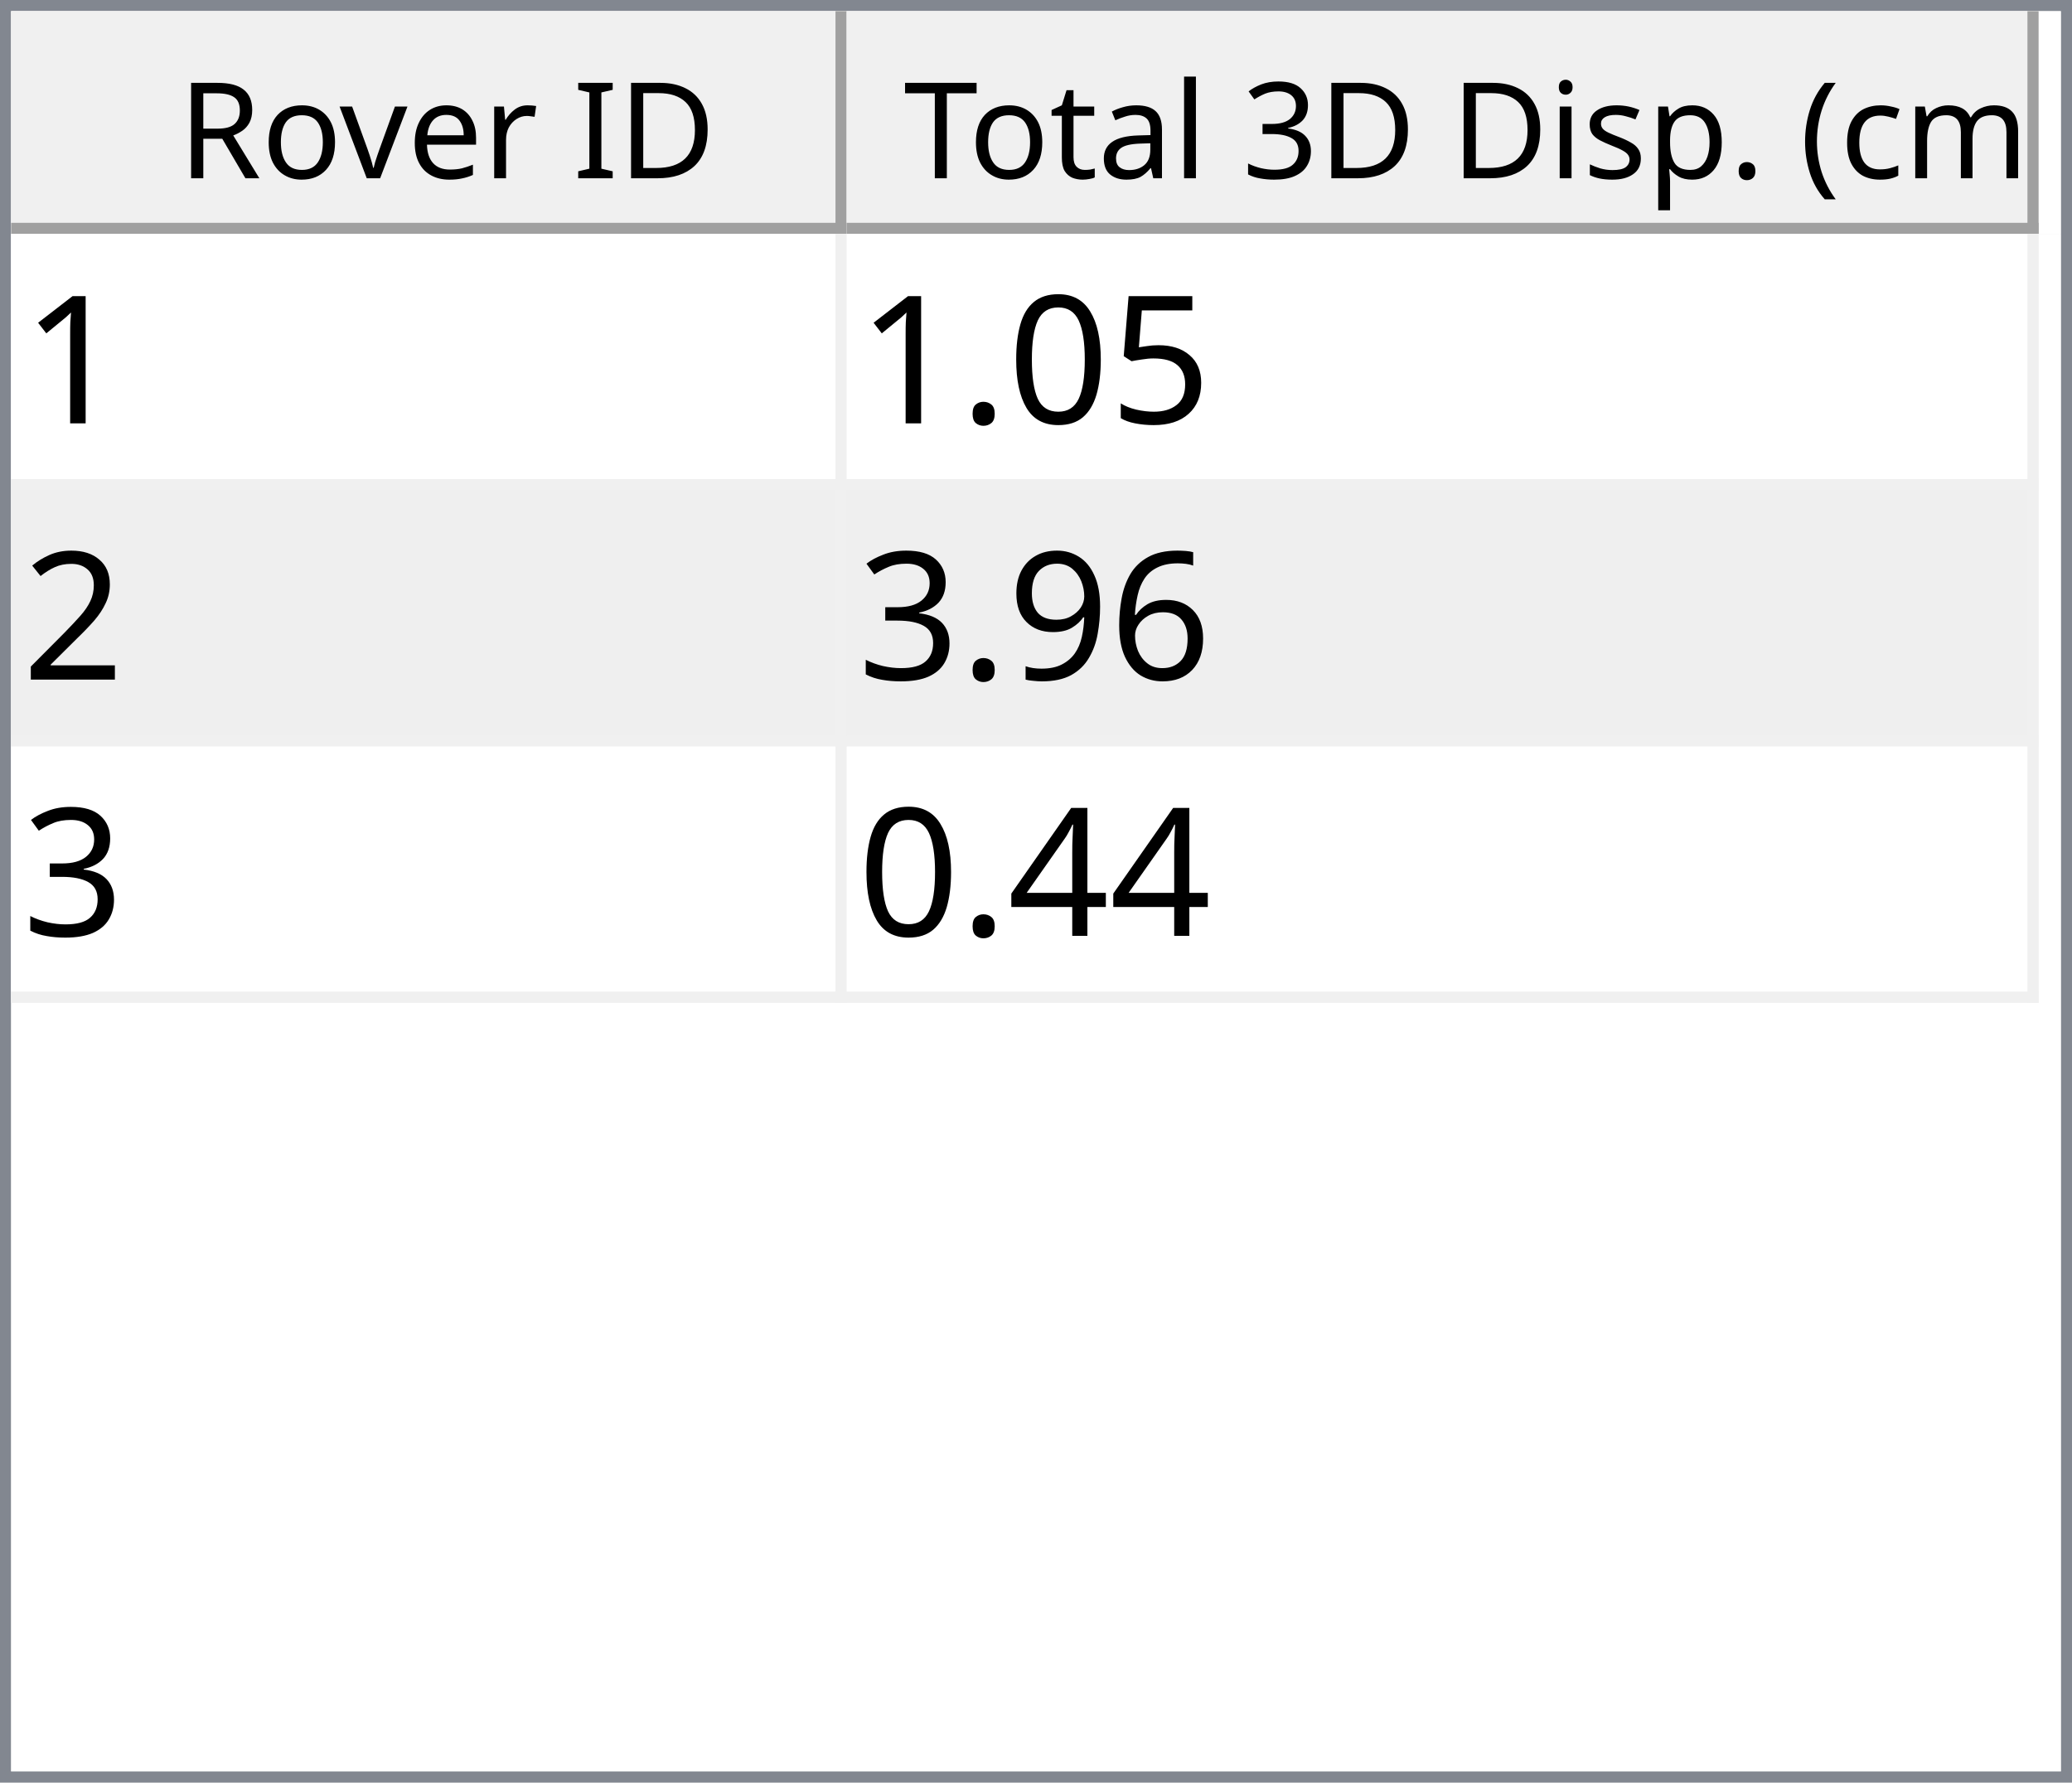
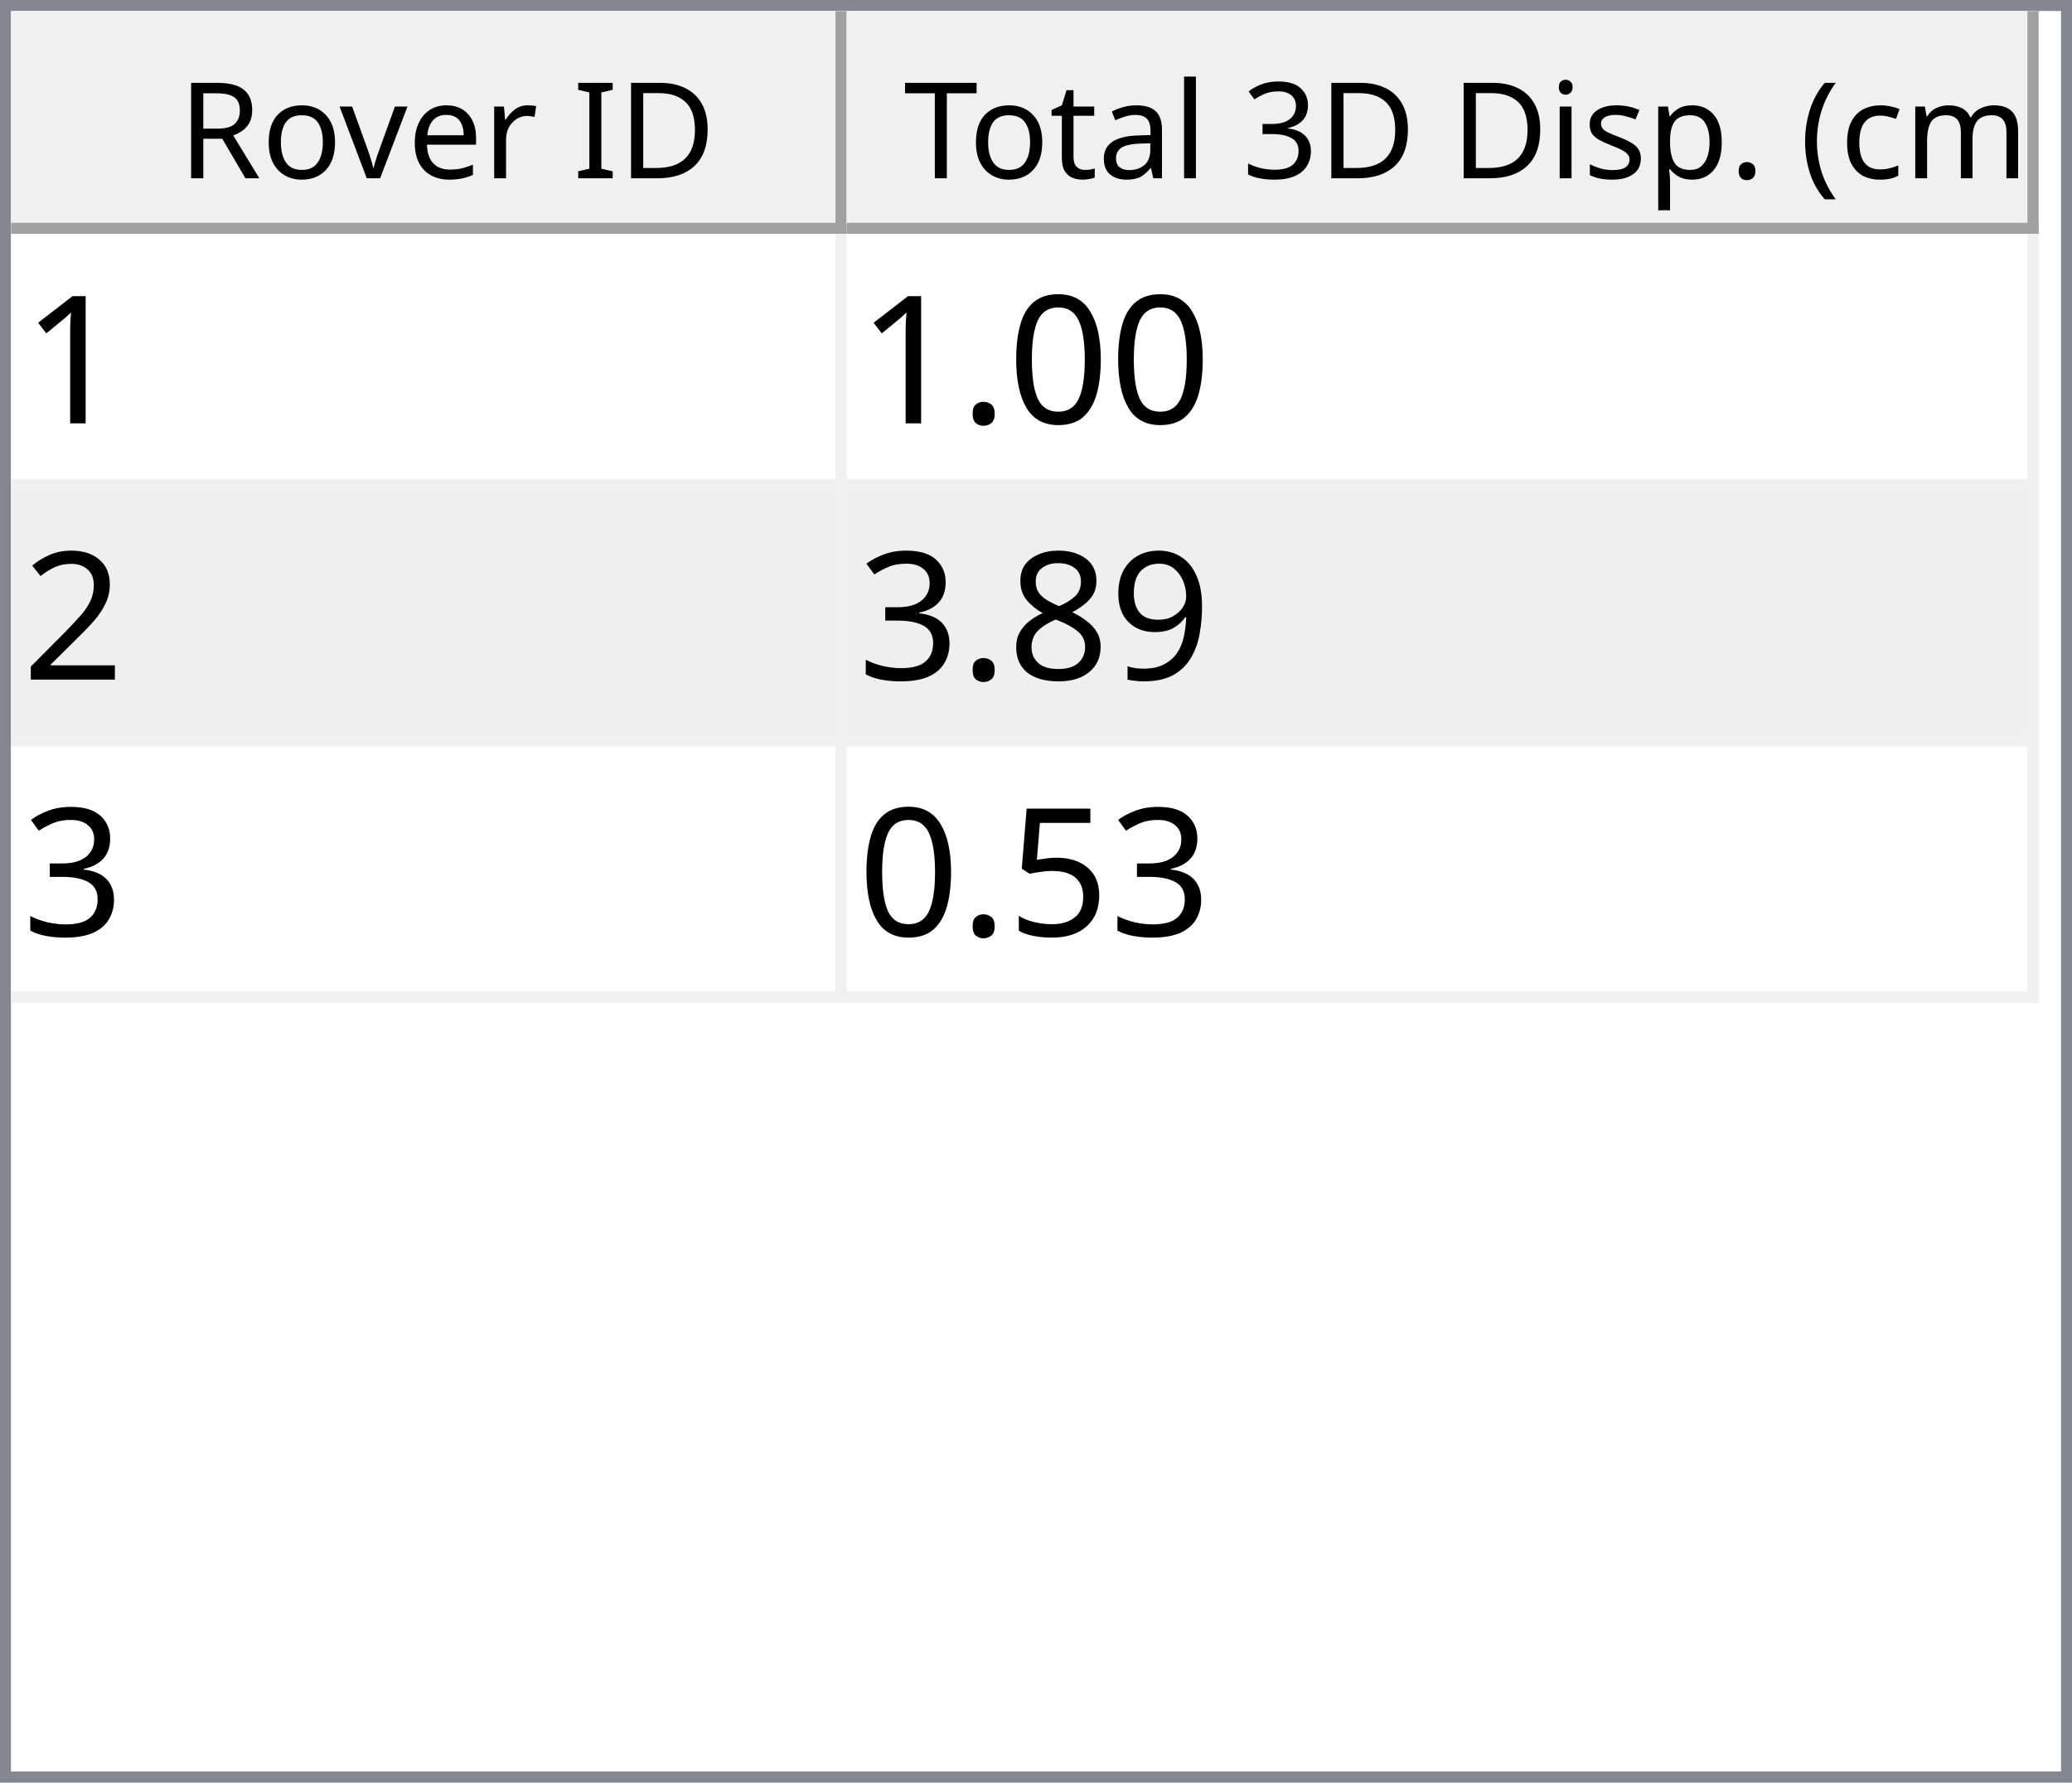
<svg xmlns="http://www.w3.org/2000/svg" style="fill-opacity:1; color-rendering:auto; color-interpolation:auto; text-rendering:auto; stroke:black; stroke-linecap:square; stroke-miterlimit:10; shape-rendering:auto; stroke-opacity:1; fill:black; stroke-dasharray:none; font-weight:normal; stroke-width:1; font-family:'Dialog'; font-style:normal; stroke-linejoin:miter; font-size:12px; stroke-dashoffset:0; image-rendering:auto;" width="186" height="160">
  <defs id="genericDefs" />
  <g>
    <defs id="defs1">
      <clipPath clipPathUnits="userSpaceOnUse" id="clipPath1">
        <path d="M0 0 L186 0 L186 160 L0 160 L0 0 Z" />
      </clipPath>
      <clipPath clipPathUnits="userSpaceOnUse" id="clipPath2">
        <path d="M0 0 L0 160 L186 160 L186 0 Z" />
      </clipPath>
      <clipPath clipPathUnits="userSpaceOnUse" id="clipPath3">
        <path d="M0 0 L0 20 L184 20 L184 0 Z" />
      </clipPath>
      <clipPath clipPathUnits="userSpaceOnUse" id="clipPath4">
        <path d="M0 0 L0 20 L75 20 L75 0 Z" />
      </clipPath>
      <clipPath clipPathUnits="userSpaceOnUse" id="clipPath5">
        <path d="M1 1 L1 19 L74 19 L74 1 Z" />
      </clipPath>
      <clipPath clipPathUnits="userSpaceOnUse" id="clipPath6">
        <path d="M0 0 L0 18 L73 18 L73 0 Z" />
      </clipPath>
      <clipPath clipPathUnits="userSpaceOnUse" id="clipPath7">
        <path d="M-0.5 -0.5 L-0.5 19.5 L74.5 19.5 L74.5 -0.5 Z" />
      </clipPath>
      <clipPath clipPathUnits="userSpaceOnUse" id="clipPath8">
        <path d="M0 0 L0 20 L107 20 L107 0 Z" />
      </clipPath>
      <clipPath clipPathUnits="userSpaceOnUse" id="clipPath9">
        <path d="M1 1 L1 19 L106 19 L106 1 Z" />
      </clipPath>
      <clipPath clipPathUnits="userSpaceOnUse" id="clipPath10">
        <path d="M0 0 L0 18 L105 18 L105 0 Z" />
      </clipPath>
      <clipPath clipPathUnits="userSpaceOnUse" id="clipPath11">
        <path d="M-0.5 -0.5 L-0.5 19.5 L106.5 19.5 L106.5 -0.5 Z" />
      </clipPath>
      <clipPath clipPathUnits="userSpaceOnUse" id="clipPath12">
        <path d="M0 0 L0 138 L184 138 L184 0 Z" />
      </clipPath>
      <clipPath clipPathUnits="userSpaceOnUse" id="clipPath13">
        <path d="M0 0 L0 69 L182 69 L182 0 Z" />
      </clipPath>
      <clipPath clipPathUnits="userSpaceOnUse" id="clipPath14">
        <path d="M-0.5 -0.5 L-0.5 68.5 L181.5 68.5 L181.5 -0.5 Z" />
      </clipPath>
      <clipPath clipPathUnits="userSpaceOnUse" id="clipPath15">
        <path d="M0 0 L0 22 L74 22 L74 0 Z" />
      </clipPath>
      <clipPath clipPathUnits="userSpaceOnUse" id="clipPath16">
        <path d="M0 0 L0 22 L106 22 L106 0 Z" />
      </clipPath>
      <font horiz-adv-x="64.551" id="font1">
        <font-face ascent="107.91" descent="25.098" units-per-em="100" style="font-style:normal; font-family:Segoe UI; font-weight:normal;" />
        <missing-glyph horiz-adv-x="64.551" d="M8.109 0 L8.109 68.266 L56.453 68.266 L56.453 0 L8.109 0 ZM15.328 7.234 L49.219 7.234 L49.219 61.031 L15.328 61.031 L15.328 7.234 Z" />
        <glyph unicode="D" horiz-adv-x="70.117" d="M9.188 0 L9.188 70.016 L28.516 70.016 Q65.531 70.016 65.531 35.891 Q65.531 19.672 55.25 9.836 Q44.969 0 27.734 0 L9.188 0 ZM17.391 62.594 L17.391 7.422 L27.828 7.422 Q41.609 7.422 49.273 14.797 Q56.938 22.172 56.938 35.688 Q56.938 62.594 28.328 62.594 L17.391 62.594 Z" />
        <glyph unicode="I" horiz-adv-x="26.611" d="M17.391 0 L9.188 0 L9.188 70.016 L17.391 70.016 L17.391 0 Z" />
        <glyph unicode=" " horiz-adv-x="27.393" d="" />
        <glyph unicode="r" horiz-adv-x="34.766" d="M34.188 41.891 Q32.078 43.5 28.125 43.5 Q23 43.5 19.555 38.672 Q16.109 33.844 16.109 25.484 L16.109 0 L8.109 0 L8.109 50 L16.109 50 L16.109 39.703 L16.312 39.703 Q18.016 44.969 21.531 47.922 Q25.047 50.875 29.391 50.875 Q32.516 50.875 34.188 50.203 L34.188 41.891 Z" />
        <glyph unicode="e" horiz-adv-x="52.295" d="M48.297 23 L12.984 23 Q13.188 14.656 17.484 10.109 Q21.781 5.562 29.297 5.562 Q37.75 5.562 44.828 11.141 L44.828 3.609 Q38.234 -1.172 27.391 -1.172 Q16.797 -1.172 10.742 5.641 Q4.688 12.453 4.688 24.812 Q4.688 36.469 11.305 43.82 Q17.922 51.172 27.734 51.172 Q37.547 51.172 42.922 44.828 Q48.297 38.484 48.297 27.203 L48.297 23 ZM40.094 29.781 Q40.047 36.719 36.75 40.578 Q33.453 44.438 27.594 44.438 Q21.922 44.438 17.969 40.383 Q14.016 36.328 13.094 29.781 L40.094 29.781 Z" />
        <glyph unicode="v" horiz-adv-x="47.9" d="M47.406 50 L27.484 0 L19.625 0 L0.688 50 L9.469 50 L22.172 13.672 Q23.578 9.672 23.922 6.688 L24.125 6.688 Q24.609 10.453 25.688 13.484 L38.969 50 L47.406 50 Z" />
        <glyph unicode="o" horiz-adv-x="58.594" d="M29 -1.172 Q17.922 -1.172 11.305 5.836 Q4.688 12.844 4.688 24.422 Q4.688 37.016 11.57 44.094 Q18.453 51.172 30.172 51.172 Q41.359 51.172 47.633 44.289 Q53.906 37.406 53.906 25.203 Q53.906 13.234 47.141 6.031 Q40.375 -1.172 29 -1.172 ZM29.594 44.438 Q21.875 44.438 17.383 39.188 Q12.891 33.938 12.891 24.703 Q12.891 15.828 17.43 10.695 Q21.969 5.562 29.594 5.562 Q37.359 5.562 41.531 10.594 Q45.703 15.625 45.703 24.906 Q45.703 34.281 41.531 39.359 Q37.359 44.438 29.594 44.438 Z" />
        <glyph unicode="R" horiz-adv-x="59.814" d="M59.375 0 L49.609 0 L37.891 19.625 Q36.281 22.359 34.766 24.289 Q33.25 26.219 31.664 27.438 Q30.078 28.656 28.25 29.219 Q26.422 29.781 24.125 29.781 L17.391 29.781 L17.391 0 L9.188 0 L9.188 70.016 L30.078 70.016 Q34.672 70.016 38.555 68.867 Q42.438 67.719 45.289 65.375 Q48.141 63.031 49.758 59.547 Q51.375 56.062 51.375 51.375 Q51.375 47.703 50.273 44.656 Q49.172 41.609 47.148 39.211 Q45.125 36.812 42.266 35.133 Q39.406 33.453 35.844 32.516 L35.844 32.328 Q37.594 31.547 38.891 30.547 Q40.188 29.547 41.359 28.18 Q42.531 26.812 43.68 25.078 Q44.828 23.344 46.234 21.047 L59.375 0 ZM17.391 62.594 L17.391 37.203 L28.516 37.203 Q31.594 37.203 34.203 38.133 Q36.812 39.062 38.719 40.797 Q40.625 42.531 41.703 45.047 Q42.781 47.562 42.781 50.688 Q42.781 56.297 39.141 59.445 Q35.5 62.594 28.609 62.594 L17.391 62.594 Z" />
        <glyph unicode=")" horiz-adv-x="30.176" d="M8.297 -15.922 L1.172 -15.922 Q16.406 2.344 16.406 26.812 Q16.406 51.469 1.078 70.016 L8.297 70.016 Q23.531 52.156 23.531 26.703 Q23.531 1.375 8.297 -15.922 Z" />
        <glyph unicode="m" horiz-adv-x="86.133" d="M79.109 0 L71.094 0 L71.094 28.719 Q71.094 37.016 68.531 40.727 Q65.969 44.438 59.906 44.438 Q54.781 44.438 51.195 39.75 Q47.609 35.062 47.609 28.516 L47.609 0 L39.594 0 L39.594 29.688 Q39.594 44.438 28.219 44.438 Q22.953 44.438 19.531 40.016 Q16.109 35.594 16.109 28.516 L16.109 0 L8.109 0 L8.109 50 L16.109 50 L16.109 42.094 L16.312 42.094 Q21.625 51.172 31.844 51.172 Q36.969 51.172 40.773 48.312 Q44.578 45.453 46 40.828 Q51.562 51.172 62.594 51.172 Q79.109 51.172 79.109 30.812 L79.109 0 Z" />
        <glyph unicode="c" horiz-adv-x="46.191" d="M42.188 2.297 Q36.422 -1.172 28.516 -1.172 Q17.828 -1.172 11.258 5.789 Q4.688 12.75 4.688 23.828 Q4.688 36.188 11.766 43.68 Q18.844 51.172 30.672 51.172 Q37.25 51.172 42.281 48.734 L42.281 40.531 Q36.719 44.438 30.375 44.438 Q22.703 44.438 17.797 38.945 Q12.891 33.453 12.891 24.516 Q12.891 15.719 17.508 10.641 Q22.125 5.562 29.891 5.562 Q36.422 5.562 42.188 9.906 L42.188 2.297 Z" />
        <glyph unicode="(" horiz-adv-x="30.176" d="M29.109 -15.922 L21.969 -15.922 Q6.844 1.375 6.844 26.703 Q6.844 52.156 21.969 70.016 L29.203 70.016 Q13.875 51.469 13.875 26.812 Q13.875 2.344 29.109 -15.922 Z" />
        <glyph unicode="." horiz-adv-x="21.68" d="M10.891 -1.078 Q8.641 -1.078 7.055 0.539 Q5.469 2.156 5.469 4.391 Q5.469 6.641 7.055 8.273 Q8.641 9.906 10.891 9.906 Q13.188 9.906 14.797 8.273 Q16.406 6.641 16.406 4.391 Q16.406 2.156 14.797 0.539 Q13.188 -1.078 10.891 -1.078 Z" />
        <glyph unicode="p" horiz-adv-x="58.789" d="M16.312 7.234 L16.109 7.234 L16.109 -23 L8.109 -23 L8.109 50 L16.109 50 L16.109 41.219 L16.312 41.219 Q22.219 51.172 33.594 51.172 Q43.266 51.172 48.688 44.461 Q54.109 37.75 54.109 26.469 Q54.109 13.922 48 6.375 Q41.891 -1.172 31.297 -1.172 Q21.578 -1.172 16.312 7.234 ZM16.109 27.391 L16.109 20.406 Q16.109 14.203 20.141 9.883 Q24.172 5.562 30.375 5.562 Q37.641 5.562 41.773 11.133 Q45.906 16.703 45.906 26.609 Q45.906 34.969 42.047 39.703 Q38.188 44.438 31.594 44.438 Q24.609 44.438 20.359 39.578 Q16.109 34.719 16.109 27.391 Z" />
        <glyph unicode="s" horiz-adv-x="42.432" d="M5.078 1.812 L5.078 10.406 Q11.625 5.562 19.484 5.562 Q30.031 5.562 30.031 12.594 Q30.031 14.594 29.125 15.992 Q28.219 17.391 26.68 18.461 Q25.141 19.531 23.07 20.383 Q21 21.234 18.609 22.172 Q15.281 23.484 12.766 24.828 Q10.25 26.172 8.57 27.859 Q6.891 29.547 6.031 31.695 Q5.172 33.844 5.172 36.719 Q5.172 40.234 6.789 42.945 Q8.406 45.656 11.086 47.484 Q13.766 49.312 17.211 50.242 Q20.656 51.172 24.312 51.172 Q30.812 51.172 35.938 48.922 L35.938 40.828 Q30.422 44.438 23.25 44.438 Q21 44.438 19.195 43.922 Q17.391 43.406 16.094 42.477 Q14.797 41.547 14.086 40.258 Q13.375 38.969 13.375 37.406 Q13.375 35.453 14.086 34.133 Q14.797 32.812 16.164 31.789 Q17.531 30.766 19.484 29.938 Q21.438 29.109 23.922 28.125 Q27.25 26.859 29.883 25.516 Q32.516 24.172 34.375 22.484 Q36.234 20.797 37.234 18.602 Q38.234 16.406 38.234 13.375 Q38.234 9.672 36.602 6.938 Q34.969 4.203 32.234 2.398 Q29.5 0.594 25.93 -0.289 Q22.359 -1.172 18.453 -1.172 Q10.75 -1.172 5.078 1.812 Z" />
        <glyph unicode="i" horiz-adv-x="24.219" d="M12.203 62.703 Q10.062 62.703 8.547 64.164 Q7.031 65.625 7.031 67.875 Q7.031 70.125 8.547 71.609 Q10.062 73.094 12.203 73.094 Q14.406 73.094 15.945 71.609 Q17.484 70.125 17.484 67.875 Q17.484 65.719 15.945 64.211 Q14.406 62.703 12.203 62.703 ZM16.109 0 L8.109 0 L8.109 50 L16.109 50 L16.109 0 Z" />
        <glyph unicode="3" horiz-adv-x="53.906" d="M46.531 19.828 Q46.531 15.094 44.75 11.211 Q42.969 7.328 39.719 4.57 Q36.469 1.812 31.93 0.297 Q27.391 -1.219 21.922 -1.219 Q11.922 -1.219 6 2.594 L6 11.188 Q13.094 5.609 22.219 5.609 Q25.875 5.609 28.828 6.539 Q31.781 7.469 33.906 9.227 Q36.031 10.984 37.18 13.477 Q38.328 15.969 38.328 19.094 Q38.328 32.812 18.797 32.812 L12.984 32.812 L12.984 39.594 L18.5 39.594 Q35.797 39.594 35.797 52.484 Q35.797 64.406 22.609 64.406 Q15.188 64.406 8.688 59.422 L8.688 67.188 Q15.375 71.188 24.609 71.188 Q29 71.188 32.57 69.969 Q36.141 68.75 38.68 66.555 Q41.219 64.359 42.609 61.281 Q44 58.203 44 54.5 Q44 40.672 30.031 36.719 L30.031 36.531 Q33.594 36.141 36.625 34.797 Q39.656 33.453 41.852 31.305 Q44.047 29.156 45.289 26.25 Q46.531 23.344 46.531 19.828 Z" />
        <glyph unicode="l" horiz-adv-x="24.219" d="M16.109 0 L8.109 0 L8.109 74.031 L16.109 74.031 L16.109 0 Z" />
        <glyph unicode="a" horiz-adv-x="50.879" d="M43.891 0 L35.891 0 L35.891 7.812 L35.688 7.812 Q30.469 -1.172 20.312 -1.172 Q12.844 -1.172 8.617 2.781 Q4.391 6.734 4.391 13.281 Q4.391 27.297 20.906 29.594 L35.891 31.688 Q35.891 44.438 25.594 44.438 Q16.547 44.438 9.281 38.281 L9.281 46.484 Q16.656 51.172 26.266 51.172 Q43.891 51.172 43.891 32.516 L43.891 0 ZM35.891 25.297 L23.828 23.641 Q18.266 22.859 15.43 20.875 Q12.594 18.891 12.594 13.875 Q12.594 10.203 15.211 7.883 Q17.828 5.562 22.172 5.562 Q28.125 5.562 32.008 9.742 Q35.891 13.922 35.891 20.312 L35.891 25.297 Z" />
        <glyph unicode="t" horiz-adv-x="33.887" d="M31.297 0.484 Q28.469 -1.078 23.828 -1.078 Q10.688 -1.078 10.688 13.578 L10.688 43.172 L2.094 43.172 L2.094 50 L10.688 50 L10.688 62.203 L18.703 64.797 L18.703 50 L31.297 50 L31.297 43.172 L18.703 43.172 L18.703 14.984 Q18.703 9.969 20.414 7.82 Q22.125 5.672 26.078 5.672 Q29.109 5.672 31.297 7.328 L31.297 0.484 Z" />
        <glyph unicode="T" horiz-adv-x="52.393" d="M50.594 62.594 L30.375 62.594 L30.375 0 L22.172 0 L22.172 62.594 L2 62.594 L2 70.016 L50.594 70.016 L50.594 62.594 Z" />
      </font>
      <font horiz-adv-x="75.0" id="font2">
        <font-face ascent="100.537" descent="21.973" units-per-em="100" style="font-style:normal; font-family:sans-serif; font-weight:normal;" />
        <missing-glyph horiz-adv-x="75.0" d="M12.5 0 L12.5 62.5 L62.5 62.5 L62.5 0 L12.5 0 ZM14.062 1.562 L60.938 1.562 L60.938 60.938 L14.062 60.938 L14.062 1.562 Z" />
        <glyph unicode="1" horiz-adv-x="55.615" d="M37.25 0 L28.469 0 L28.469 56 Q25.297 52.984 20.141 49.953 Q14.984 46.922 10.891 45.406 L10.891 53.906 Q18.266 57.375 23.781 62.305 Q29.297 67.234 31.594 71.875 L37.25 71.875 L37.25 0 Z" />
-         <glyph unicode="5" horiz-adv-x="55.615" d="M4.156 18.75 L13.375 19.531 Q14.406 12.797 18.141 9.398 Q21.875 6 27.156 6 Q33.5 6 37.891 10.789 Q42.281 15.578 42.281 23.484 Q42.281 31 38.062 35.352 Q33.844 39.703 27 39.703 Q22.75 39.703 19.336 37.773 Q15.922 35.844 13.969 32.766 L5.719 33.844 L12.641 70.609 L48.25 70.609 L48.25 62.203 L19.672 62.203 L15.828 42.969 Q22.266 47.469 29.344 47.469 Q38.719 47.469 45.164 40.969 Q51.609 34.469 51.609 24.266 Q51.609 14.547 45.953 7.469 Q39.062 -1.219 27.156 -1.219 Q17.391 -1.219 11.211 4.25 Q5.031 9.719 4.156 18.75 Z" />
        <glyph unicode="0" horiz-adv-x="55.615" d="M4.156 35.297 Q4.156 48 6.766 55.742 Q9.375 63.484 14.523 67.68 Q19.672 71.875 27.484 71.875 Q33.25 71.875 37.594 69.555 Q41.938 67.234 44.773 62.867 Q47.609 58.5 49.219 52.227 Q50.828 45.953 50.828 35.297 Q50.828 22.703 48.242 14.969 Q45.656 7.234 40.508 3.008 Q35.359 -1.219 27.484 -1.219 Q17.141 -1.219 11.234 6.203 Q4.156 15.141 4.156 35.297 ZM13.188 35.297 Q13.188 17.672 17.312 11.836 Q21.438 6 27.484 6 Q33.547 6 37.672 11.859 Q41.797 17.719 41.797 35.297 Q41.797 52.984 37.672 58.789 Q33.547 64.594 27.391 64.594 Q21.344 64.594 17.719 59.469 Q13.188 52.938 13.188 35.297 Z" />
        <glyph unicode="." horiz-adv-x="27.783" d="M9.078 0 L9.078 10.016 L19.094 10.016 L19.094 0 L9.078 0 Z" />
        <glyph unicode="2" horiz-adv-x="55.615" d="M50.344 8.453 L50.344 0 L3.031 0 Q2.938 3.172 4.047 6.109 Q5.859 10.938 9.836 15.625 Q13.812 20.312 21.344 26.469 Q33.016 36.031 37.117 41.625 Q41.219 47.219 41.219 52.203 Q41.219 57.422 37.477 61.008 Q33.734 64.594 27.734 64.594 Q21.391 64.594 17.578 60.789 Q13.766 56.984 13.719 50.25 L4.688 51.172 Q5.609 61.281 11.664 66.578 Q17.719 71.875 27.938 71.875 Q38.234 71.875 44.242 66.164 Q50.25 60.453 50.25 52 Q50.25 47.703 48.492 43.555 Q46.734 39.406 42.656 34.812 Q38.578 30.219 29.109 22.219 Q21.188 15.578 18.945 13.211 Q16.703 10.844 15.234 8.453 L50.344 8.453 Z" />
-         <glyph unicode="6" horiz-adv-x="55.615" d="M49.75 54.047 L41.016 53.375 Q39.844 58.547 37.703 60.891 Q34.125 64.656 28.906 64.656 Q24.703 64.656 21.531 62.312 Q17.391 59.281 14.992 53.469 Q12.594 47.656 12.5 36.922 Q15.672 41.75 20.266 44.094 Q24.859 46.438 29.891 46.438 Q38.672 46.438 44.852 39.969 Q51.031 33.5 51.031 23.25 Q51.031 16.5 48.125 10.719 Q45.219 4.938 40.141 1.859 Q35.062 -1.219 28.609 -1.219 Q17.625 -1.219 10.695 6.859 Q3.766 14.938 3.766 33.5 Q3.766 54.25 11.422 63.672 Q18.109 71.875 29.438 71.875 Q37.891 71.875 43.289 67.141 Q48.688 62.406 49.75 54.047 ZM13.875 23.188 Q13.875 18.656 15.797 14.508 Q17.719 10.359 21.188 8.18 Q24.656 6 28.469 6 Q34.031 6 38.039 10.492 Q42.047 14.984 42.047 22.703 Q42.047 30.125 38.086 34.398 Q34.125 38.672 28.125 38.672 Q22.172 38.672 18.023 34.398 Q13.875 30.125 13.875 23.188 Z" />
        <glyph unicode="9" horiz-adv-x="55.615" d="M5.469 16.547 L13.922 17.328 Q14.984 11.375 18.016 8.688 Q21.047 6 25.781 6 Q29.828 6 32.883 7.859 Q35.938 9.719 37.891 12.82 Q39.844 15.922 41.164 21.195 Q42.484 26.469 42.484 31.938 Q42.484 32.516 42.438 33.688 Q39.797 29.5 35.234 26.883 Q30.672 24.266 25.344 24.266 Q16.453 24.266 10.305 30.711 Q4.156 37.156 4.156 47.703 Q4.156 58.594 10.578 65.234 Q17 71.875 26.656 71.875 Q33.641 71.875 39.43 68.117 Q45.219 64.359 48.219 57.398 Q51.219 50.438 51.219 37.25 Q51.219 23.531 48.242 15.406 Q45.266 7.281 39.383 3.031 Q33.5 -1.219 25.594 -1.219 Q17.188 -1.219 11.867 3.445 Q6.547 8.109 5.469 16.547 ZM41.453 48.141 Q41.453 55.719 37.43 60.156 Q33.406 64.594 27.734 64.594 Q21.875 64.594 17.531 59.812 Q13.188 55.031 13.188 47.406 Q13.188 40.578 17.312 36.305 Q21.438 32.031 27.484 32.031 Q33.594 32.031 37.523 36.305 Q41.453 40.578 41.453 48.141 Z" />
+         <glyph unicode="8" horiz-adv-x="55.615" d="M17.672 38.812 Q12.203 40.828 9.57 44.539 Q6.938 48.25 6.938 53.422 Q6.938 61.234 12.555 66.555 Q18.172 71.875 27.484 71.875 Q36.859 71.875 42.578 66.43 Q48.297 60.984 48.297 53.172 Q48.297 48.188 45.68 44.508 Q43.062 40.828 37.75 38.812 Q44.344 36.672 47.781 31.883 Q51.219 27.094 51.219 20.453 Q51.219 11.281 44.727 5.031 Q38.234 -1.219 27.641 -1.219 Q17.047 -1.219 10.547 5.055 Q4.047 11.328 4.047 20.703 Q4.047 27.688 7.594 32.398 Q11.141 37.109 17.672 38.812 ZM15.922 53.719 Q15.922 48.641 19.195 45.414 Q22.469 42.188 27.688 42.188 Q32.766 42.188 36.016 45.383 Q39.266 48.578 39.266 53.219 Q39.266 58.062 35.914 61.359 Q32.562 64.656 27.594 64.656 Q22.562 64.656 19.242 61.43 Q15.922 58.203 15.922 53.719 ZM13.094 20.656 Q13.094 16.891 14.875 13.375 Q16.656 9.859 20.172 7.93 Q23.688 6 27.734 6 Q34.031 6 38.133 10.055 Q42.234 14.109 42.234 20.359 Q42.234 26.703 38.016 30.859 Q33.797 35.016 27.438 35.016 Q21.234 35.016 17.164 30.914 Q13.094 26.812 13.094 20.656 Z" />
        <glyph unicode="3" horiz-adv-x="55.615" d="M4.203 18.891 L12.984 20.062 Q14.5 12.594 18.141 9.297 Q21.781 6 27 6 Q33.203 6 37.477 10.297 Q41.75 14.594 41.75 20.953 Q41.75 27 37.797 30.93 Q33.844 34.859 27.734 34.859 Q25.25 34.859 21.531 33.891 L22.516 41.609 Q23.391 41.5 23.922 41.5 Q29.547 41.5 34.039 44.43 Q38.531 47.359 38.531 53.469 Q38.531 58.297 35.258 61.477 Q31.984 64.656 26.812 64.656 Q21.688 64.656 18.266 61.43 Q14.844 58.203 13.875 51.766 L5.078 53.328 Q6.688 62.156 12.398 67.016 Q18.109 71.875 26.609 71.875 Q32.469 71.875 37.398 69.359 Q42.328 66.844 44.945 62.5 Q47.562 58.156 47.562 53.266 Q47.562 48.641 45.07 44.828 Q42.578 41.016 37.703 38.766 Q44.047 37.312 47.562 32.695 Q51.078 28.078 51.078 21.141 Q51.078 11.766 44.242 5.25 Q37.406 -1.266 26.953 -1.266 Q17.531 -1.266 11.305 4.352 Q5.078 9.969 4.203 18.891 Z" />
-         <glyph unicode="4" horiz-adv-x="55.615" d="M32.328 0 L32.328 17.141 L1.266 17.141 L1.266 25.203 L33.938 71.578 L41.109 71.578 L41.109 25.203 L50.781 25.203 L50.781 17.141 L41.109 17.141 L41.109 0 L32.328 0 ZM32.328 25.203 L32.328 57.469 L9.906 25.203 L32.328 25.203 Z" />
+         <glyph unicode="5" horiz-adv-x="55.615" d="M4.156 18.75 L13.375 19.531 Q14.406 12.797 18.141 9.398 Q21.875 6 27.156 6 Q33.5 6 37.891 10.789 Q42.281 15.578 42.281 23.484 Q42.281 31 38.062 35.352 Q33.844 39.703 27 39.703 Q22.75 39.703 19.336 37.773 Q15.922 35.844 13.969 32.766 L5.719 33.844 L12.641 70.609 L48.25 70.609 L48.25 62.203 L19.672 62.203 L15.828 42.969 Q22.266 47.469 29.344 47.469 Q38.719 47.469 45.164 40.969 Q51.609 34.469 51.609 24.266 Q51.609 14.547 45.953 7.469 Q39.062 -1.219 27.156 -1.219 Q17.391 -1.219 11.211 4.25 Q5.031 9.719 4.156 18.75 Z" />
      </font>
    </defs>
    <g style="fill:white; stroke:white;">
      <rect x="0" y="0" width="186" style="clip-path:url(#clipPath1); stroke:none;" height="160" />
    </g>
    <g style="fill:white; text-rendering:optimizeSpeed; color-rendering:optimizeSpeed; image-rendering:optimizeSpeed; shape-rendering:crispEdges; stroke:white; color-interpolation:sRGB;">
      <rect x="0" width="186" height="160" y="0" style="stroke:none;" />
      <path style="stroke:none;" d="M0 160 L186 160 L186 0 L0 0 Z" />
    </g>
    <g style="fill:rgb(240,240,240); font-family:'Segoe UI'; stroke:rgb(240,240,240);">
      <rect x="0" y="0" width="186" style="clip-path:url(#clipPath2); stroke:none;" height="160" />
    </g>
    <g style="fill:rgb(130,135,144); font-family:'Segoe UI'; stroke:rgb(130,135,144);">
      <path d="M0 0 L186 0 L186 160 L0 160 L0 0 ZM1 1 L185 1 L185 159 L1 159 L1 1 Z" style="fill-rule:evenodd; clip-path:url(#clipPath2); stroke:none;" />
    </g>
    <g style="fill:white; font-family:'Segoe UI'; stroke:white;" transform="translate(1,1)">
      <rect x="0" y="0" width="184" style="clip-path:url(#clipPath3); stroke:none;" height="20" />
    </g>
    <g style="fill:rgb(240,240,240); font-family:'Segoe UI'; stroke:rgb(240,240,240);" transform="translate(1,1)">
      <rect x="0" y="0" width="75" style="clip-path:url(#clipPath4); stroke:none;" height="20" />
    </g>
    <g style="font-family:'Segoe UI';" transform="translate(2,2)">
      <text x="14" xml:space="preserve" y="14" style="clip-path:url(#clipPath6); stroke:none;">Rover ID</text>
    </g>
    <g style="fill:rgb(160,160,160); font-family:'Segoe UI'; stroke:rgb(160,160,160); stroke-linejoin:bevel;" transform="translate(1.5,1.5)">
      <line x1="74" x2="74" y1="0" style="fill:none; clip-path:url(#clipPath7);" y2="19" />
    </g>
    <g style="fill:rgb(160,160,160); font-family:'Segoe UI'; stroke:rgb(160,160,160); stroke-linejoin:bevel;" transform="matrix(1,0,0,1,1,1) translate(0.5,0.5)">
      <line x1="0" x2="74" y1="19" style="fill:none; clip-path:url(#clipPath7);" y2="19" />
    </g>
    <g style="fill:rgb(240,240,240); font-family:'Segoe UI'; stroke:rgb(240,240,240);" transform="translate(76,1)">
      <rect x="0" y="0" width="107" style="clip-path:url(#clipPath8); stroke:none;" height="20" />
    </g>
    <g style="font-family:'Segoe UI';" transform="translate(77,2)">
      <text x="1" xml:space="preserve" y="14" style="clip-path:url(#clipPath10); stroke:none;"> Total 3D Disp. (cm)</text>
    </g>
    <g style="fill:rgb(160,160,160); font-family:'Segoe UI'; stroke:rgb(160,160,160); stroke-linejoin:bevel;" transform="translate(76.5,1.5)">
      <line x1="106" x2="106" y1="0" style="fill:none; clip-path:url(#clipPath11);" y2="19" />
    </g>
    <g style="fill:rgb(160,160,160); font-family:'Segoe UI'; stroke:rgb(160,160,160); stroke-linejoin:bevel;" transform="matrix(1,0,0,1,76,1) translate(0.5,0.5)">
      <line x1="0" x2="106" y1="19" style="fill:none; clip-path:url(#clipPath11);" y2="19" />
    </g>
    <g style="fill:white; font-family:'Segoe UI'; stroke:white;" transform="translate(1,21)">
      <rect x="0" y="0" width="184" style="clip-path:url(#clipPath12); stroke:none;" height="138" />
    </g>
    <g style="fill:rgb(240,240,240); font-size:16px; font-family:sans-serif; stroke:rgb(240,240,240);" transform="translate(1,21)">
      <rect x="0" y="0" width="182" style="clip-path:url(#clipPath13); stroke:none;" height="69" />
      <line transform="translate(0.5,0.5)" x1="0" x2="181" y1="22" style="clip-path:url(#clipPath14); fill:none; stroke-linejoin:bevel;" y2="22" />
    </g>
    <g transform="matrix(1,0,0,1,1,21) translate(0.5,0.5)" style="fill:rgb(240,240,240); font-size:16px; font-family:sans-serif; stroke:rgb(240,240,240); stroke-linejoin:bevel;">
      <line x1="0" x2="181" y1="45" style="fill:none; clip-path:url(#clipPath14);" y2="45" />
    </g>
    <g transform="matrix(1,0,0,1,1,21) translate(0.5,0.5)" style="fill:rgb(240,240,240); font-size:16px; font-family:sans-serif; stroke:rgb(240,240,240); stroke-linejoin:bevel;">
      <line x1="0" x2="181" y1="68" style="fill:none; clip-path:url(#clipPath14);" y2="68" />
    </g>
    <g transform="matrix(1,0,0,1,1,21) translate(0.5,0.5)" style="fill:rgb(240,240,240); font-size:16px; font-family:sans-serif; stroke:rgb(240,240,240); stroke-linejoin:bevel;">
      <line x1="74" x2="74" y1="0" style="fill:none; clip-path:url(#clipPath14);" y2="68" />
    </g>
    <g transform="matrix(1,0,0,1,1,21) translate(0.5,0.5)" style="fill:rgb(240,240,240); font-size:16px; font-family:sans-serif; stroke:rgb(240,240,240); stroke-linejoin:bevel;">
      <line x1="181" x2="181" y1="0" style="fill:none; clip-path:url(#clipPath14);" y2="68" />
    </g>
    <g style="fill:white; font-size:16px; font-family:sans-serif; stroke:white;" transform="matrix(1,0,0,1,1,21)">
      <rect x="0" y="0" width="74" style="clip-path:url(#clipPath15); stroke:none;" height="22" />
      <text x="1" y="17" style="fill:black; clip-path:url(#clipPath15); stroke:none;" xml:space="preserve">1</text>
    </g>
    <g style="fill:white; font-size:16px; font-family:sans-serif; stroke:white;" transform="matrix(1,0,0,1,1,21) translate(75,0)">
      <rect x="0" y="0" width="106" style="clip-path:url(#clipPath16); stroke:none;" height="22" />
-       <text x="1" y="17" style="fill:black; clip-path:url(#clipPath16); stroke:none;" xml:space="preserve">1.05</text>
+       <text x="1" y="17" style="fill:black; clip-path:url(#clipPath16); stroke:none;" xml:space="preserve">1.00</text>
    </g>
    <g style="fill:rgb(239,239,239); font-size:16px; font-family:sans-serif; stroke:rgb(239,239,239);" transform="matrix(1,0,0,1,1,21) translate(0,23)">
      <rect x="0" y="0" width="74" style="clip-path:url(#clipPath15); stroke:none;" height="22" />
      <text x="1" y="17" style="fill:black; clip-path:url(#clipPath15); stroke:none;" xml:space="preserve">2</text>
    </g>
    <g style="fill:rgb(239,239,239); font-size:16px; font-family:sans-serif; stroke:rgb(239,239,239);" transform="matrix(1,0,0,1,1,21) translate(75,23)">
      <rect x="0" y="0" width="106" style="clip-path:url(#clipPath16); stroke:none;" height="22" />
-       <text x="1" y="17" style="fill:black; clip-path:url(#clipPath16); stroke:none;" xml:space="preserve">3.96</text>
+       <text x="1" y="17" style="fill:black; clip-path:url(#clipPath16); stroke:none;" xml:space="preserve">3.89</text>
    </g>
    <g style="fill:white; font-size:16px; font-family:sans-serif; stroke:white;" transform="matrix(1,0,0,1,1,21) translate(0,46)">
      <rect x="0" y="0" width="74" style="clip-path:url(#clipPath15); stroke:none;" height="22" />
      <text x="1" y="17" style="fill:black; clip-path:url(#clipPath15); stroke:none;" xml:space="preserve">3</text>
    </g>
    <g style="fill:white; font-size:16px; font-family:sans-serif; stroke:white;" transform="matrix(1,0,0,1,1,21) translate(75,46)">
      <rect x="0" y="0" width="106" style="clip-path:url(#clipPath16); stroke:none;" height="22" />
-       <text x="1" y="17" style="fill:black; clip-path:url(#clipPath16); stroke:none;" xml:space="preserve">0.44</text>
+       <text x="1" y="17" style="fill:black; clip-path:url(#clipPath16); stroke:none;" xml:space="preserve">0.53</text>
    </g>
  </g>
</svg>
